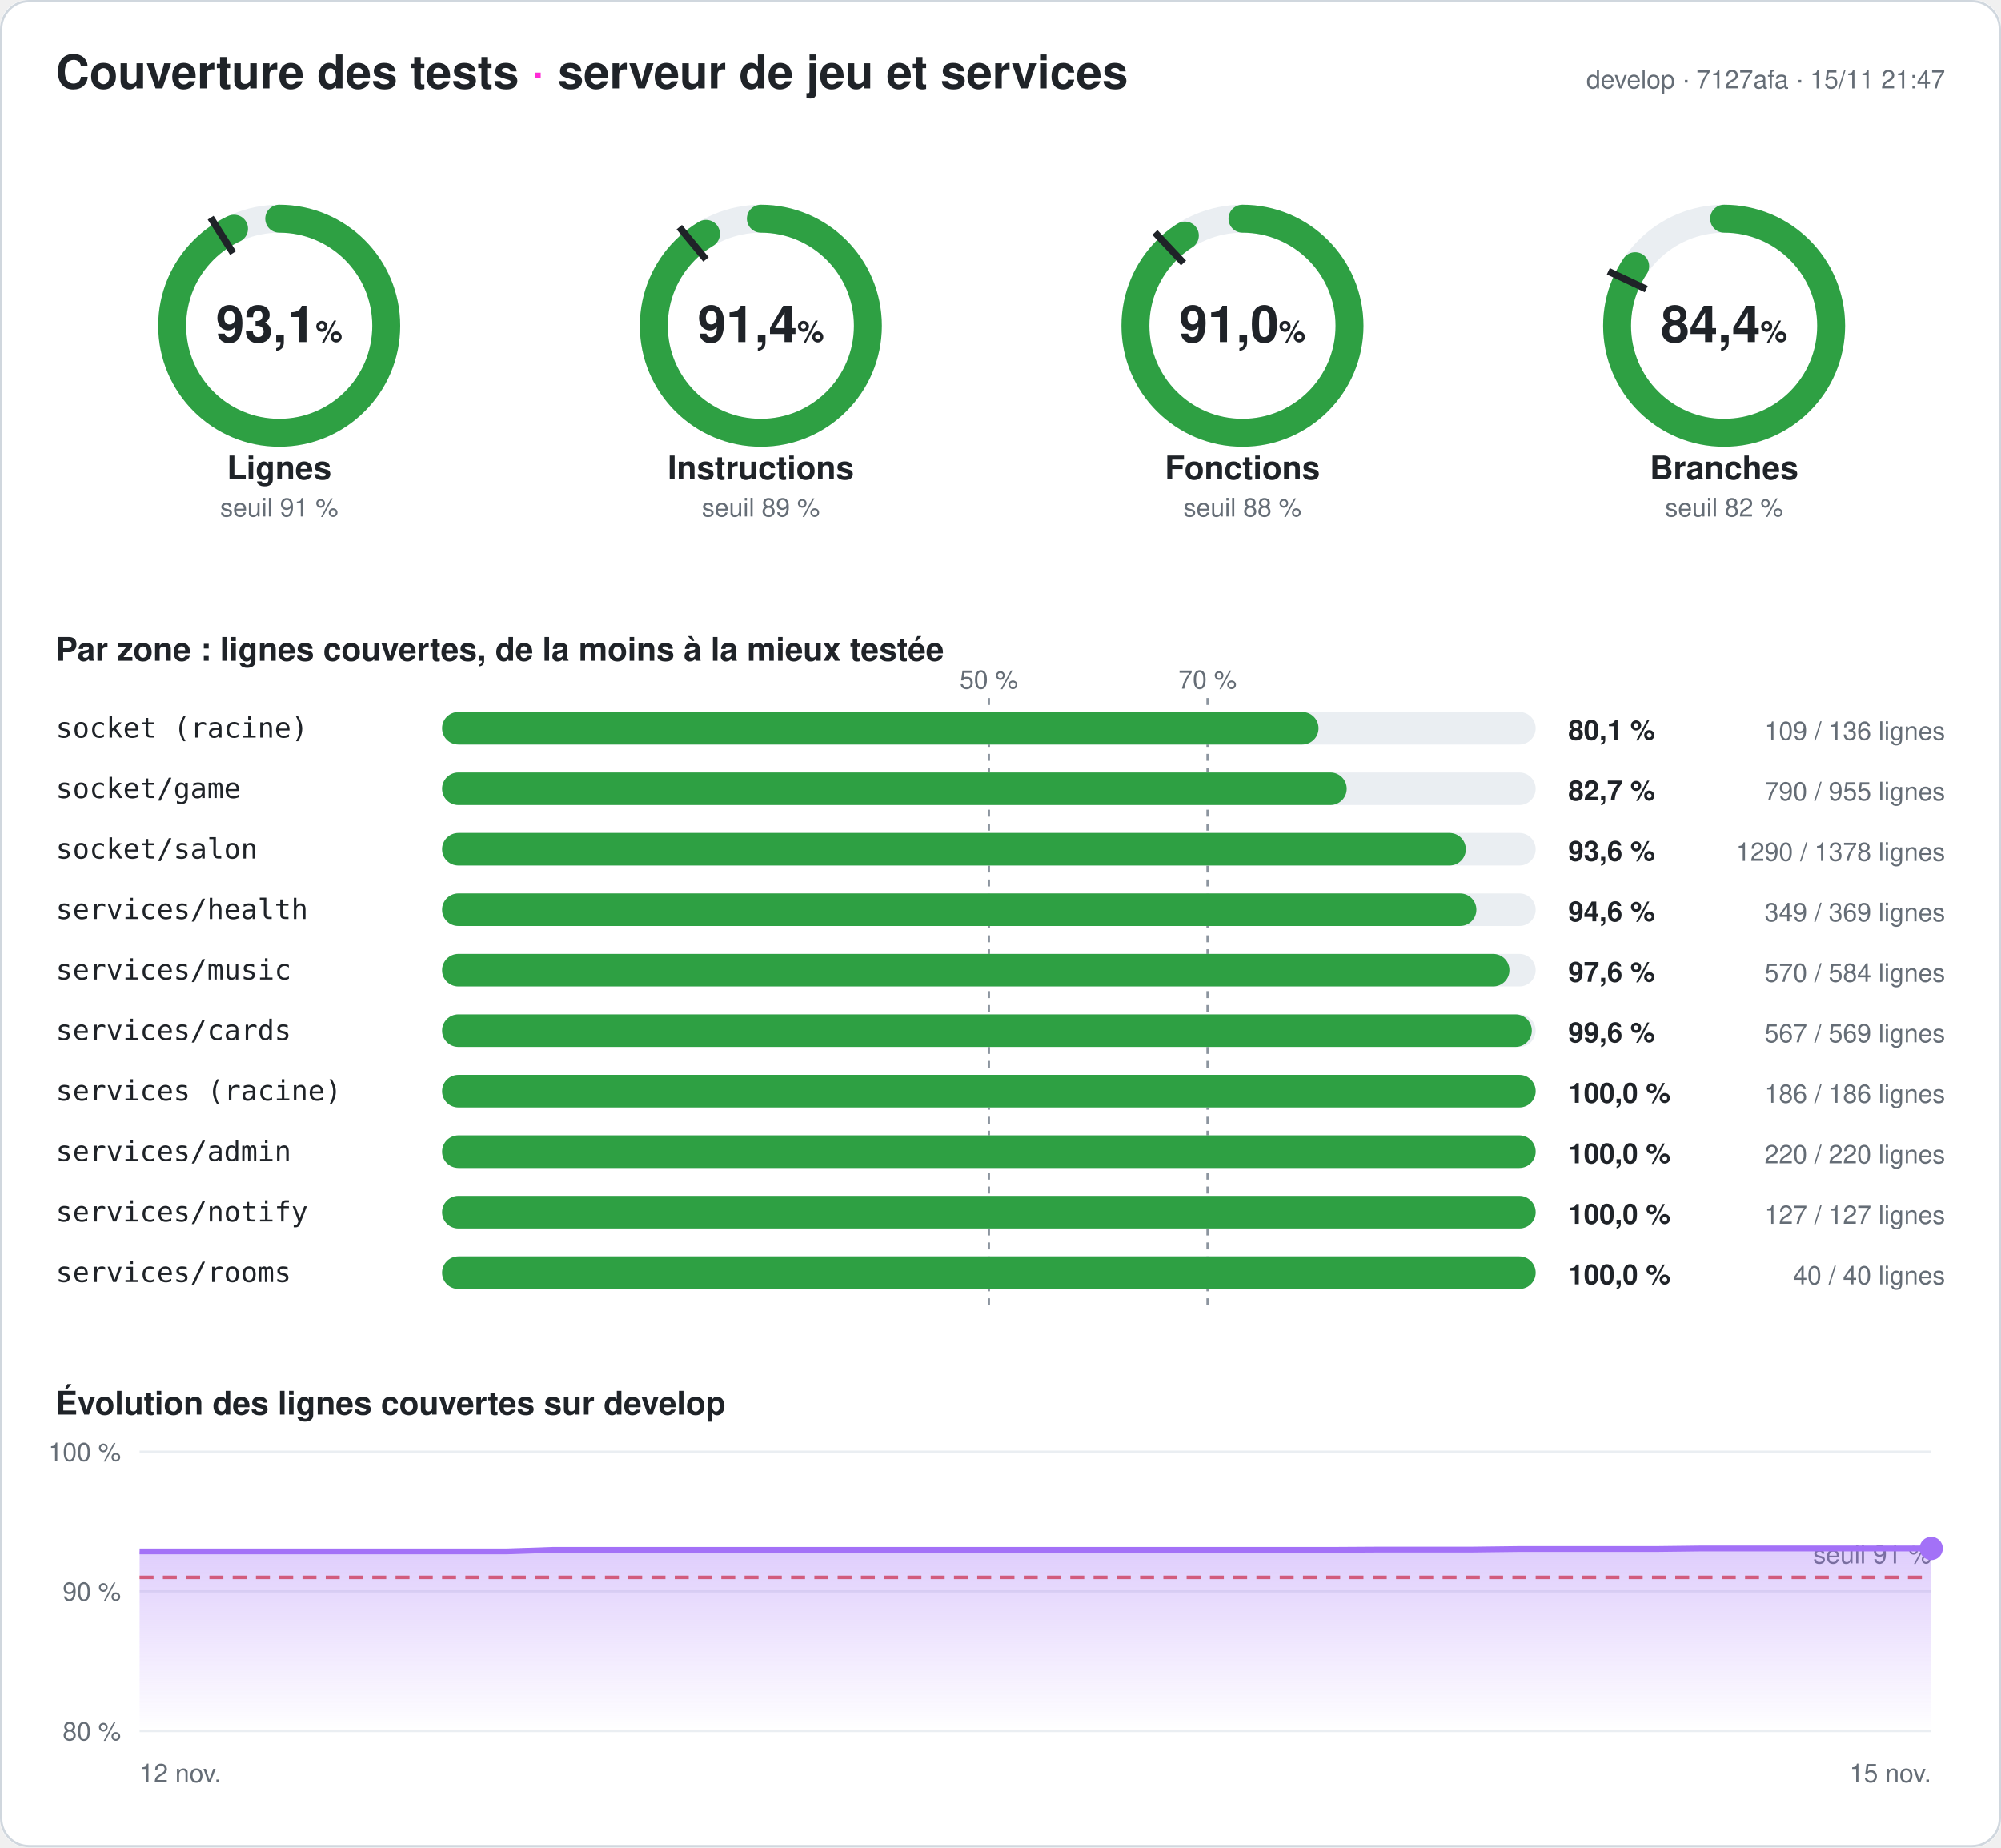
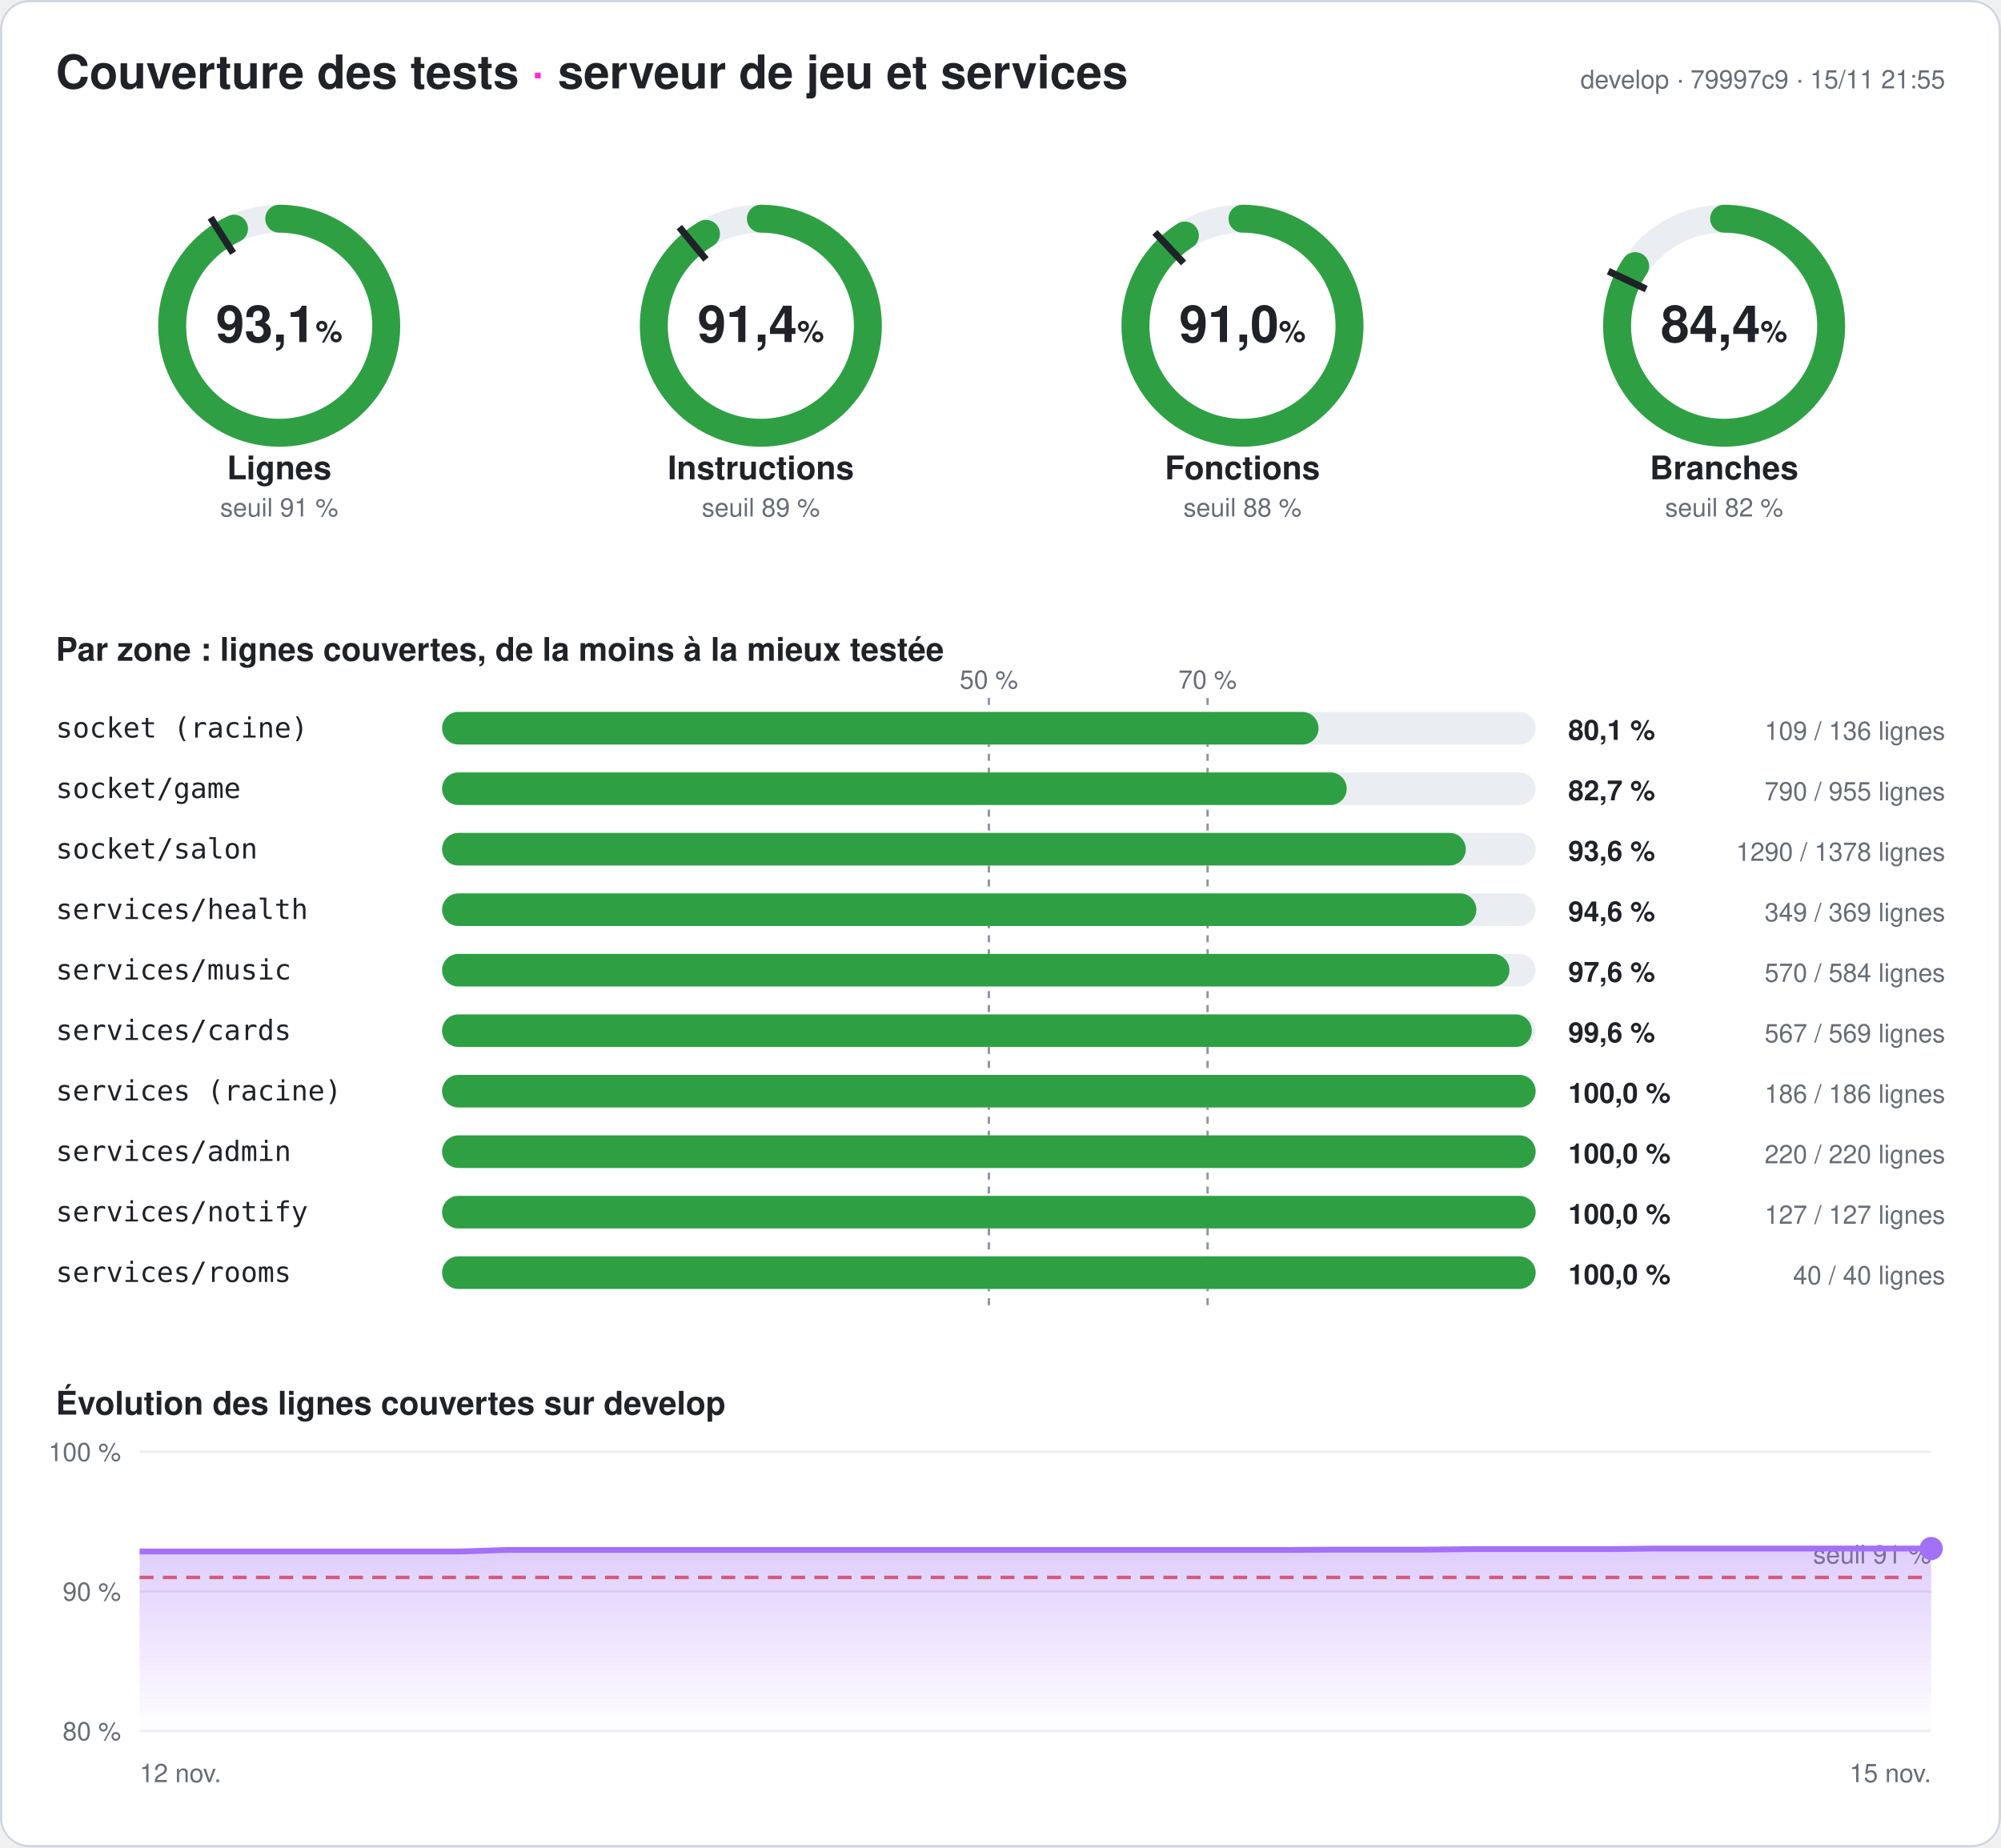
<svg xmlns="http://www.w3.org/2000/svg" width="860" height="794" viewBox="0 0 860 794" font-family="-apple-system,Segoe UI,Helvetica,Arial,sans-serif" role="img" aria-label="Couverture des tests du serveur : 93,1 % des lignes">
  <style>
.fond{fill:#ffffff}.titre{fill:#1f2328;font-size:20px;font-weight:700}.titre2{fill:#1f2328;font-size:14px;font-weight:600}
.valeur{fill:#1f2328;font-size:22px;font-weight:700}.unite{font-size:13px;font-weight:600}.nom{fill:#1f2328;font-size:14px;font-weight:600}
.petit{fill:#656d76;font-size:11px}.zone{fill:#1f2328;font-size:12px;font-family:ui-monospace,Consolas,monospace}
.chiffre{fill:#1f2328;font-size:12px;font-weight:700}.piste{stroke:#eaeef2}.piste-plein{fill:#eaeef2}.trait{stroke:#1f2328}
.repere{stroke:#8c959f;stroke-dasharray:3 3}.grille{stroke:#eaeef2}.bord{fill:none;stroke:#d0d7de}
@media (prefers-color-scheme: dark){.fond{fill:#0d1117}.titre,.titre2,.valeur,.nom,.zone,.chiffre{fill:#e6edf3}.petit{fill:#8d96a0}
.piste{stroke:#21262d}.piste-plein{fill:#21262d}.trait{stroke:#e6edf3}.repere{stroke:#6e7681}.grille{stroke:#21262d}.bord{stroke:#30363d}}
</style>
  <defs>
    <linearGradient id="degrade" x1="0" y1="0" x2="0" y2="1">
      <stop offset="0" stop-color="#a371f7" stop-opacity=".35" />
      <stop offset="1" stop-color="#a371f7" stop-opacity="0" />
    </linearGradient>
  </defs>
  <rect width="860" height="794" rx="12" class="fond" />
  <rect x=".5" y=".5" width="859" height="793" rx="12" class="bord" />
  <text x="24" y="38" class="titre">Couverture des tests <tspan fill="#ff2bd6">·</tspan> serveur de jeu et services</text>
-   <text x="836" y="38" class="petit" text-anchor="end">develop · 7127afa · 15/11 21:47</text>
+   <text x="836" y="38" class="petit" text-anchor="end">develop · 79997c9 · 15/11 21:55</text>
  <g>
    <circle cx="120" cy="140" r="46" class="piste" stroke-width="12" fill="none" />
    <circle cx="120" cy="140" r="46" stroke="#2ea043" stroke-width="12" fill="none" stroke-linecap="round" stroke-dasharray="268.997 289.027" transform="rotate(-90 120 140)" />
    <polyline points="100.174,108.76 90.53,93.562" class="trait" stroke-width="3" />
    <text x="120" y="147" class="valeur" text-anchor="middle">93,1<tspan class="unite"> %</tspan>
    </text>
    <text x="120" y="206" class="nom" text-anchor="middle">Lignes</text>
    <text x="120" y="222" class="petit" text-anchor="middle">seuil 91 %</text>
  </g>
  <g>
    <circle cx="327" cy="140" r="46" class="piste" stroke-width="12" fill="none" />
    <circle cx="327" cy="140" r="46" stroke="#2ea043" stroke-width="12" fill="none" stroke-linecap="round" stroke-dasharray="264.286 289.027" transform="rotate(-90 327 140)" />
    <polyline points="303.415,111.491 291.942,97.622" class="trait" stroke-width="3" />
    <text x="327" y="147" class="valeur" text-anchor="middle">91,4<tspan class="unite"> %</tspan>
    </text>
    <text x="327" y="206" class="nom" text-anchor="middle">Instructions</text>
    <text x="327" y="222" class="petit" text-anchor="middle">seuil 89 %</text>
  </g>
  <g>
    <circle cx="534" cy="140" r="46" class="piste" stroke-width="12" fill="none" />
    <circle cx="534" cy="140" r="46" stroke="#2ea043" stroke-width="12" fill="none" stroke-linecap="round" stroke-dasharray="262.899 289.027" transform="rotate(-90 534 140)" />
    <polyline points="508.672,113.028 496.35,99.907" class="trait" stroke-width="3" />
    <text x="534" y="147" class="valeur" text-anchor="middle">91,0<tspan class="unite"> %</tspan>
    </text>
    <text x="534" y="206" class="nom" text-anchor="middle">Fonctions</text>
    <text x="534" y="222" class="petit" text-anchor="middle">seuil 88 %</text>
  </g>
  <g>
    <circle cx="741" cy="140" r="46" class="piste" stroke-width="12" fill="none" />
    <circle cx="741" cy="140" r="46" stroke="#2ea043" stroke-width="12" fill="none" stroke-linecap="round" stroke-dasharray="243.938 289.027" transform="rotate(-90 741 140)" />
    <polyline points="707.521,124.246 691.235,116.582" class="trait" stroke-width="3" />
    <text x="741" y="147" class="valeur" text-anchor="middle">84,4<tspan class="unite"> %</tspan>
    </text>
    <text x="741" y="206" class="nom" text-anchor="middle">Branches</text>
    <text x="741" y="222" class="petit" text-anchor="middle">seuil 82 %</text>
  </g>
  <text x="24" y="284" class="titre2">Par zone : lignes couvertes, de la moins à la mieux testée</text>
  <line x1="425" x2="425" y1="300" y2="564" class="repere" />
  <text x="425" y="296" class="petit" text-anchor="middle">50 %</text>
  <line x1="519" x2="519" y1="300" y2="564" class="repere" />
  <text x="519" y="296" class="petit" text-anchor="middle">70 %</text>
  <text x="24" y="317" class="zone">socket (racine)</text>
  <rect x="190" y="306" width="470" height="14" rx="7" class="piste-plein" />
  <rect x="190" y="306" width="376.691" height="14" rx="7" fill="#2ea043" />
  <text x="674" y="318" class="chiffre">80,1 %</text>
  <text x="836" y="318" class="petit" text-anchor="end">109 / 136 lignes</text>
  <text x="24" y="343" class="zone">socket/game</text>
  <rect x="190" y="332" width="470" height="14" rx="7" class="piste-plein" />
  <rect x="190" y="332" width="388.796" height="14" rx="7" fill="#2ea043" />
  <text x="674" y="344" class="chiffre">82,7 %</text>
  <text x="836" y="344" class="petit" text-anchor="end">790 / 955 lignes</text>
  <text x="24" y="369" class="zone">socket/salon</text>
  <rect x="190" y="358" width="470" height="14" rx="7" class="piste-plein" />
  <rect x="190" y="358" width="439.985" height="14" rx="7" fill="#2ea043" />
  <text x="674" y="370" class="chiffre">93,6 %</text>
  <text x="836" y="370" class="petit" text-anchor="end">1290 / 1378 lignes</text>
  <text x="24" y="395" class="zone">services/health</text>
  <rect x="190" y="384" width="470" height="14" rx="7" class="piste-plein" />
  <rect x="190" y="384" width="444.526" height="14" rx="7" fill="#2ea043" />
  <text x="674" y="396" class="chiffre">94,6 %</text>
  <text x="836" y="396" class="petit" text-anchor="end">349 / 369 lignes</text>
  <text x="24" y="421" class="zone">services/music</text>
  <rect x="190" y="410" width="470" height="14" rx="7" class="piste-plein" />
  <rect x="190" y="410" width="458.733" height="14" rx="7" fill="#2ea043" />
  <text x="674" y="422" class="chiffre">97,6 %</text>
  <text x="836" y="422" class="petit" text-anchor="end">570 / 584 lignes</text>
  <text x="24" y="447" class="zone">services/cards</text>
  <rect x="190" y="436" width="470" height="14" rx="7" class="piste-plein" />
  <rect x="190" y="436" width="468.348" height="14" rx="7" fill="#2ea043" />
  <text x="674" y="448" class="chiffre">99,6 %</text>
  <text x="836" y="448" class="petit" text-anchor="end">567 / 569 lignes</text>
  <text x="24" y="473" class="zone">services (racine)</text>
  <rect x="190" y="462" width="470" height="14" rx="7" class="piste-plein" />
  <rect x="190" y="462" width="470" height="14" rx="7" fill="#2ea043" />
  <text x="674" y="474" class="chiffre">100,0 %</text>
  <text x="836" y="474" class="petit" text-anchor="end">186 / 186 lignes</text>
  <text x="24" y="499" class="zone">services/admin</text>
  <rect x="190" y="488" width="470" height="14" rx="7" class="piste-plein" />
  <rect x="190" y="488" width="470" height="14" rx="7" fill="#2ea043" />
  <text x="674" y="500" class="chiffre">100,0 %</text>
  <text x="836" y="500" class="petit" text-anchor="end">220 / 220 lignes</text>
  <text x="24" y="525" class="zone">services/notify</text>
  <rect x="190" y="514" width="470" height="14" rx="7" class="piste-plein" />
  <rect x="190" y="514" width="470" height="14" rx="7" fill="#2ea043" />
  <text x="674" y="526" class="chiffre">100,0 %</text>
  <text x="836" y="526" class="petit" text-anchor="end">127 / 127 lignes</text>
  <text x="24" y="551" class="zone">services/rooms</text>
  <rect x="190" y="540" width="470" height="14" rx="7" class="piste-plein" />
  <rect x="190" y="540" width="470" height="14" rx="7" fill="#2ea043" />
  <text x="674" y="552" class="chiffre">100,0 %</text>
  <text x="836" y="552" class="petit" text-anchor="end">40 / 40 lignes</text>
  <text x="24" y="608" class="titre2">Évolution des lignes couvertes sur develop</text>
  <line x1="60" x2="830" y1="744" y2="744" class="grille" />
  <text x="52" y="748" class="petit" text-anchor="end">80 %</text>
  <line x1="60" x2="830" y1="684" y2="684" class="grille" />
  <text x="52" y="688" class="petit" text-anchor="end">90 %</text>
  <line x1="60" x2="830" y1="624" y2="624" class="grille" />
  <text x="52" y="628" class="petit" text-anchor="end">100 %</text>
  <line x1="60" x2="830" y1="678" y2="678" stroke="#e5534b" stroke-dasharray="6 4" stroke-width="1.5" />
  <text x="830" y="672" class="petit" fill="#e5534b" text-anchor="end">seuil 91 %</text>
-   <polygon points="60,744 60,666.84 79.744,666.84 99.487,666.84 119.231,666.84 138.974,666.84 158.718,666.84 178.462,666.84 198.205,666.84 217.949,666.84 237.692,666.18 257.436,666.18 277.179,666.18 296.923,666.18 316.667,666.18 336.41,666.18 356.154,666.18 375.897,666.18 395.641,666.18 415.385,666.18 435.128,666.18 454.872,666.18 474.615,666.18 494.359,666.18 514.103,666.18 533.846,666.18 553.59,666.18 573.333,666.18 593.077,666.06 612.821,666.06 632.564,666.06 652.308,665.82 672.051,665.82 691.795,665.82 711.538,665.82 731.282,665.58 751.026,665.58 770.769,665.58 790.513,665.58 810.256,665.58 830,665.58 830,744" fill="url(#degrade)" />
-   <polyline points="60,666.84 79.744,666.84 99.487,666.84 119.231,666.84 138.974,666.84 158.718,666.84 178.462,666.84 198.205,666.84 217.949,666.84 237.692,666.18 257.436,666.18 277.179,666.18 296.923,666.18 316.667,666.18 336.41,666.18 356.154,666.18 375.897,666.18 395.641,666.18 415.385,666.18 435.128,666.18 454.872,666.18 474.615,666.18 494.359,666.18 514.103,666.18 533.846,666.18 553.59,666.18 573.333,666.18 593.077,666.06 612.821,666.06 632.564,666.06 652.308,665.82 672.051,665.82 691.795,665.82 711.538,665.82 731.282,665.58 751.026,665.58 770.769,665.58 790.513,665.58 810.256,665.58 830,665.58" fill="none" stroke="#a371f7" stroke-width="2.5" stroke-linejoin="round" />
+   <polygon points="60,744 60,666.84 79.744,666.84 99.487,666.84 119.231,666.84 138.974,666.84 158.718,666.84 178.462,666.84 198.205,666.84 217.949,666.18 237.692,666.18 257.436,666.18 277.179,666.18 296.923,666.18 316.667,666.18 336.41,666.18 356.154,666.18 375.897,666.18 395.641,666.18 415.385,666.18 435.128,666.18 454.872,666.18 474.615,666.18 494.359,666.18 514.103,666.18 533.846,666.18 553.59,666.18 573.333,666.06 593.077,666.06 612.821,666.06 632.564,665.82 652.308,665.82 672.051,665.82 691.795,665.82 711.538,665.58 731.282,665.58 751.026,665.58 770.769,665.58 790.513,665.58 810.256,665.58 830,665.58 830,744" fill="url(#degrade)" />
+   <polyline points="60,666.84 79.744,666.84 99.487,666.84 119.231,666.84 138.974,666.84 158.718,666.84 178.462,666.84 198.205,666.84 217.949,666.18 237.692,666.18 257.436,666.18 277.179,666.18 296.923,666.18 316.667,666.18 336.41,666.18 356.154,666.18 375.897,666.18 395.641,666.18 415.385,666.18 435.128,666.18 454.872,666.18 474.615,666.18 494.359,666.18 514.103,666.18 533.846,666.18 553.59,666.18 573.333,666.06 593.077,666.06 612.821,666.06 632.564,665.82 652.308,665.82 672.051,665.82 691.795,665.82 711.538,665.58 731.282,665.58 751.026,665.58 770.769,665.58 790.513,665.58 810.256,665.58 830,665.58" fill="none" stroke="#a371f7" stroke-width="2.5" stroke-linejoin="round" />
  <circle cx="830" cy="665.58" r="5" fill="#a371f7" />
  <text x="60" y="766" class="petit">12 nov.</text>
  <text x="830" y="766" class="petit" text-anchor="end">15 nov.</text>
</svg>
